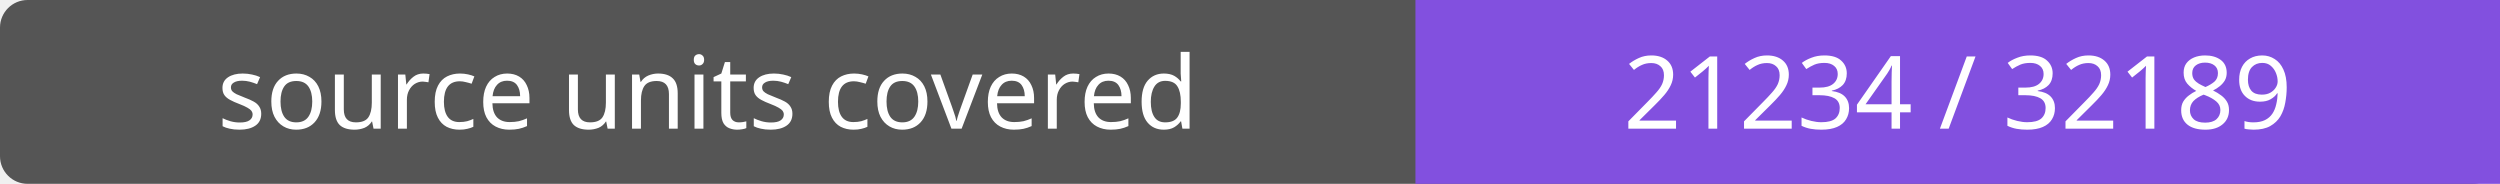
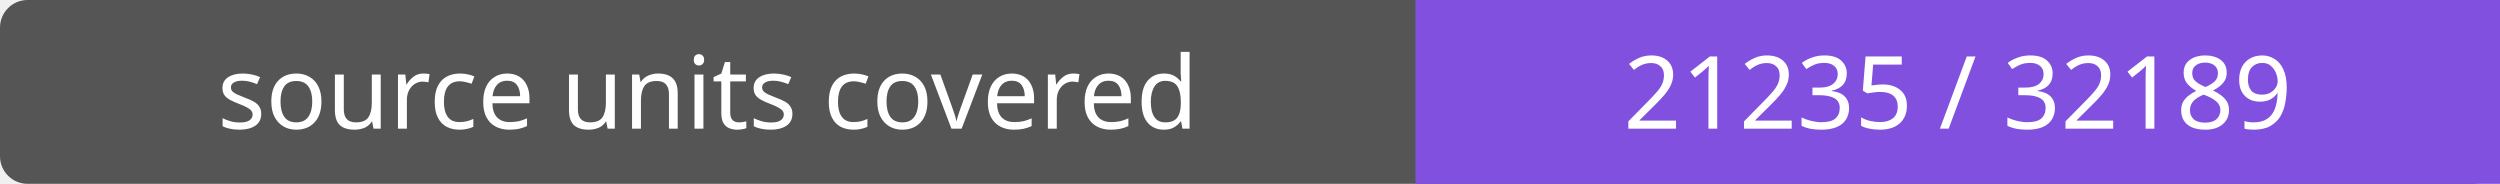
- <svg xmlns="http://www.w3.org/2000/svg" width="272" height="20" role="img" aria-label="source units covered: 21234 / 32189">
+ <svg xmlns="http://www.w3.org/2000/svg" width="272" height="20" role="img" aria-label="source units covered: 21235 / 32189">
  <rect width="272" height="20" rx="3" fill="#555" />
  <path fill="#8250df" d="M154 0h118v20H154z" />
  <g fill="#fff" text-anchor="middle" font-family="Verdana,sans-serif" font-size="11">
    <text x="77.0" y="14">source units covered</text>
-     <text x="213.0" y="14">21234 / 32189</text>
+     <text x="213.0" y="14">21235 / 32189</text>
  </g>
</svg>
